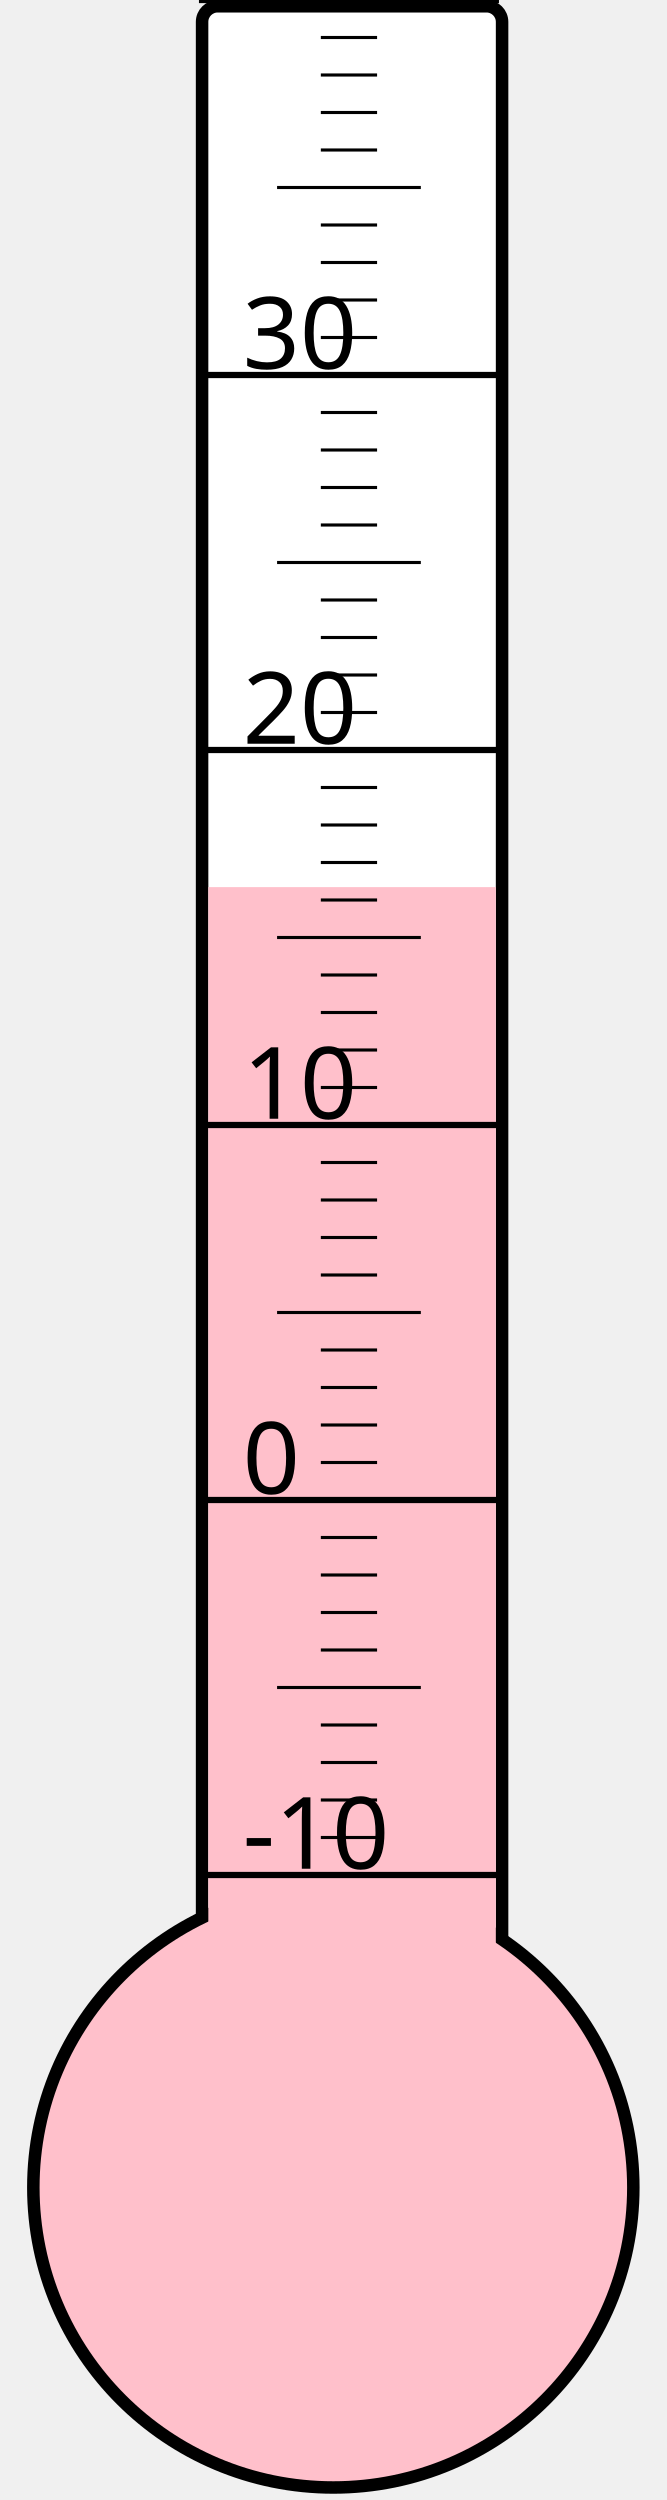
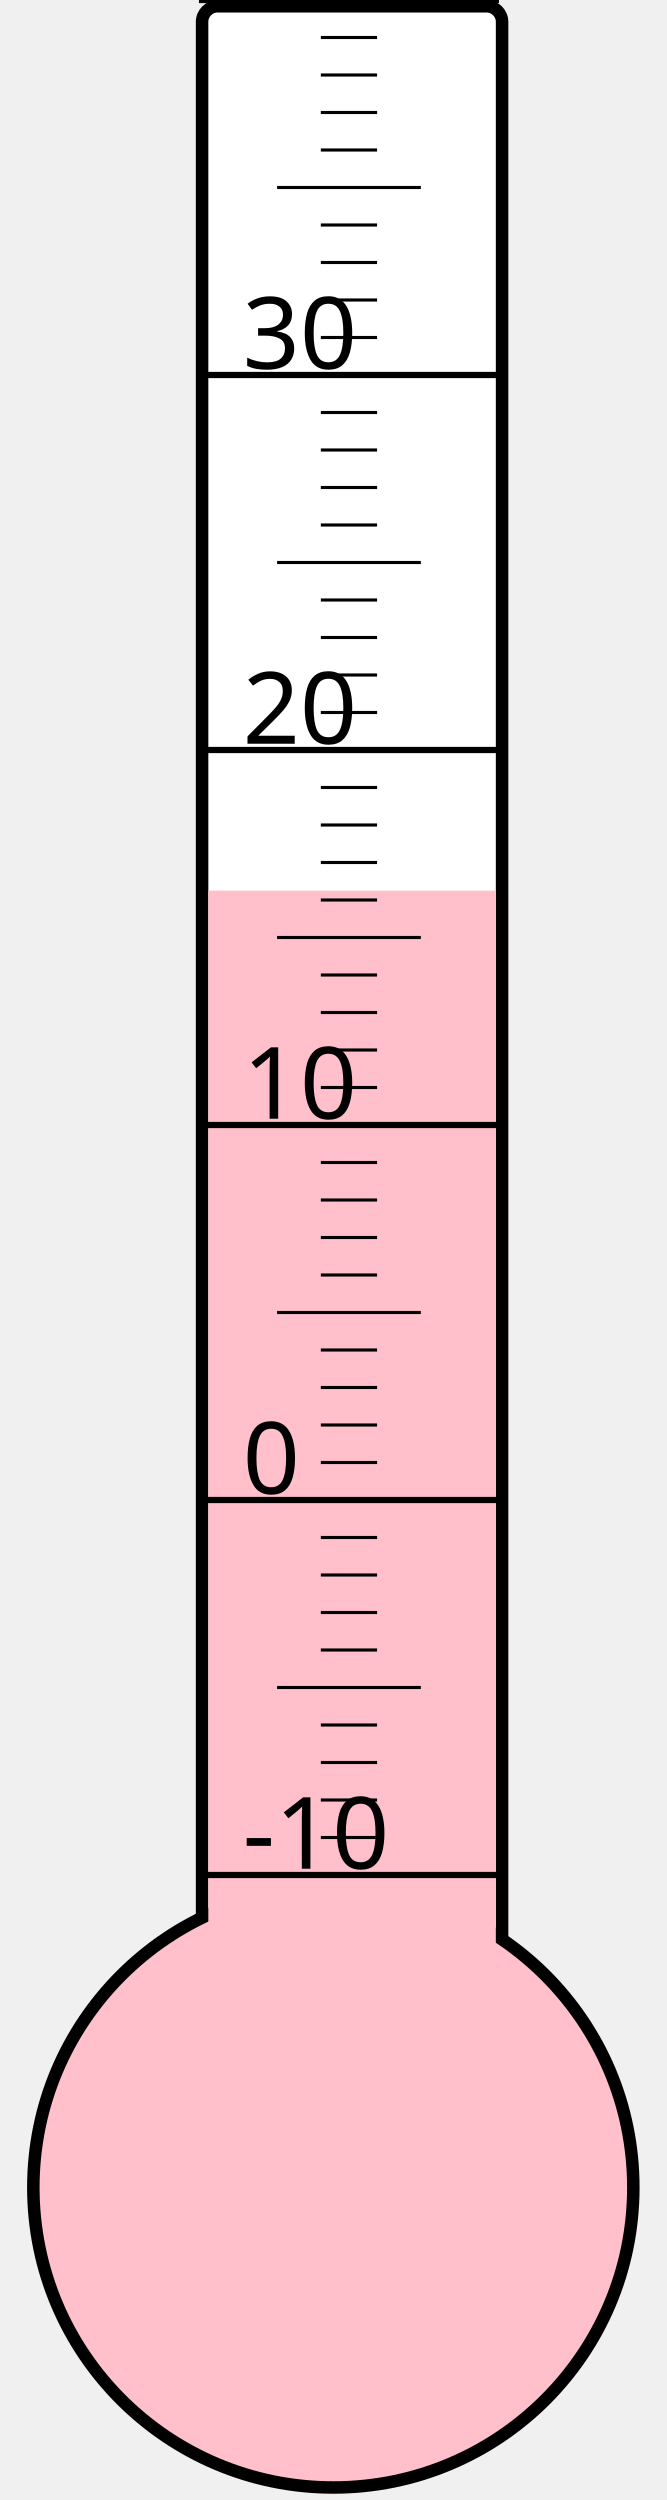
<svg xmlns="http://www.w3.org/2000/svg" width="40px" height="150px" viewBox="0 0 200 800">
  <rect width="200" height="800" x="0" y="0" style="fill: #ffffeb; fill-opacity: 0;" />
  <rect width="96" height="680" x="58" y="2" rx="5" ry="5" style="fill: white; fill-opacity: 1; stroke: black; stroke-width: 4;" />
  <circle cx="100" cy="700" r="96" style="fill: pink; stroke: black; stroke-width: 4;" />
-   <rect width="92" height="416.125" x="60" y="283.875" style="fill: pink; fill-opacity: 1; stroke-width: 0;" />
+   <rect width="92" height="415.0" x="60" y="285.0" style="fill: pink; fill-opacity: 1; stroke-width: 0;" />
  <text x="71" y="598" style="font-family: sans-serif; font-size: 24pt;">-10</text>
  <text x="71" y="478" style="font-family: sans-serif; font-size: 24pt;">0</text>
  <text x="71" y="358" style="font-family: sans-serif; font-size: 24pt;">10</text>
  <text x="71" y="238" style="font-family: sans-serif; font-size: 24pt;">20</text>
  <text x="71" y="118" style="font-family: sans-serif; font-size: 24pt;">30</text>
  <g style="stroke: black;">
    <line x1="57" y1="600" x2="153" y2="600" style="stroke-width: 2;" />
    <line x1="96" y1="588" x2="114" y2="588" style="stroke-width: 1;" />
    <line x1="96" y1="576" x2="114" y2="576" style="stroke-width: 1;" />
    <line x1="96" y1="564" x2="114" y2="564" style="stroke-width: 1;" />
    <line x1="96" y1="552" x2="114" y2="552" style="stroke-width: 1;" />
    <line x1="82" y1="540" x2="128" y2="540" style="stroke-width: 1;" />
    <line x1="96" y1="528" x2="114" y2="528" style="stroke-width: 1;" />
    <line x1="96" y1="516" x2="114" y2="516" style="stroke-width: 1;" />
    <line x1="96" y1="504" x2="114" y2="504" style="stroke-width: 1;" />
    <line x1="96" y1="492" x2="114" y2="492" style="stroke-width: 1;" />
    <line x1="57" y1="480" x2="153" y2="480" style="stroke-width: 2;" />
    <line x1="96" y1="468" x2="114" y2="468" style="stroke-width: 1;" />
    <line x1="96" y1="456" x2="114" y2="456" style="stroke-width: 1;" />
    <line x1="96" y1="444" x2="114" y2="444" style="stroke-width: 1;" />
    <line x1="96" y1="432" x2="114" y2="432" style="stroke-width: 1;" />
    <line x1="82" y1="420" x2="128" y2="420" style="stroke-width: 1;" />
    <line x1="96" y1="408" x2="114" y2="408" style="stroke-width: 1;" />
    <line x1="96" y1="396" x2="114" y2="396" style="stroke-width: 1;" />
    <line x1="96" y1="384" x2="114" y2="384" style="stroke-width: 1;" />
    <line x1="96" y1="372" x2="114" y2="372" style="stroke-width: 1;" />
    <line x1="57" y1="360" x2="153" y2="360" style="stroke-width: 2;" />
    <line x1="96" y1="348" x2="114" y2="348" style="stroke-width: 1;" />
    <line x1="96" y1="336" x2="114" y2="336" style="stroke-width: 1;" />
    <line x1="96" y1="324" x2="114" y2="324" style="stroke-width: 1;" />
    <line x1="96" y1="312" x2="114" y2="312" style="stroke-width: 1;" />
    <line x1="82" y1="300" x2="128" y2="300" style="stroke-width: 1;" />
    <line x1="96" y1="288" x2="114" y2="288" style="stroke-width: 1;" />
    <line x1="96" y1="276" x2="114" y2="276" style="stroke-width: 1;" />
    <line x1="96" y1="264" x2="114" y2="264" style="stroke-width: 1;" />
    <line x1="96" y1="252" x2="114" y2="252" style="stroke-width: 1;" />
    <line x1="57" y1="240" x2="153" y2="240" style="stroke-width: 2;" />
    <line x1="96" y1="228" x2="114" y2="228" style="stroke-width: 1;" />
    <line x1="96" y1="216" x2="114" y2="216" style="stroke-width: 1;" />
    <line x1="96" y1="204" x2="114" y2="204" style="stroke-width: 1;" />
    <line x1="96" y1="192" x2="114" y2="192" style="stroke-width: 1;" />
    <line x1="82" y1="180" x2="128" y2="180" style="stroke-width: 1;" />
    <line x1="96" y1="168" x2="114" y2="168" style="stroke-width: 1;" />
    <line x1="96" y1="156" x2="114" y2="156" style="stroke-width: 1;" />
    <line x1="96" y1="144" x2="114" y2="144" style="stroke-width: 1;" />
    <line x1="96" y1="132" x2="114" y2="132" style="stroke-width: 1;" />
    <line x1="57" y1="120" x2="153" y2="120" style="stroke-width: 2;" />
    <line x1="96" y1="108" x2="114" y2="108" style="stroke-width: 1;" />
    <line x1="96" y1="96" x2="114" y2="96" style="stroke-width: 1;" />
    <line x1="96" y1="84" x2="114" y2="84" style="stroke-width: 1;" />
    <line x1="96" y1="72" x2="114" y2="72" style="stroke-width: 1;" />
    <line x1="82" y1="60" x2="128" y2="60" style="stroke-width: 1;" />
    <line x1="96" y1="48" x2="114" y2="48" style="stroke-width: 1;" />
    <line x1="96" y1="36" x2="114" y2="36" style="stroke-width: 1;" />
    <line x1="96" y1="24" x2="114" y2="24" style="stroke-width: 1;" />
    <line x1="96" y1="12" x2="114" y2="12" style="stroke-width: 1;" />
    <line x1="57" y1="0" x2="153" y2="0" style="stroke-width: 2;" />
  </g>
</svg>
